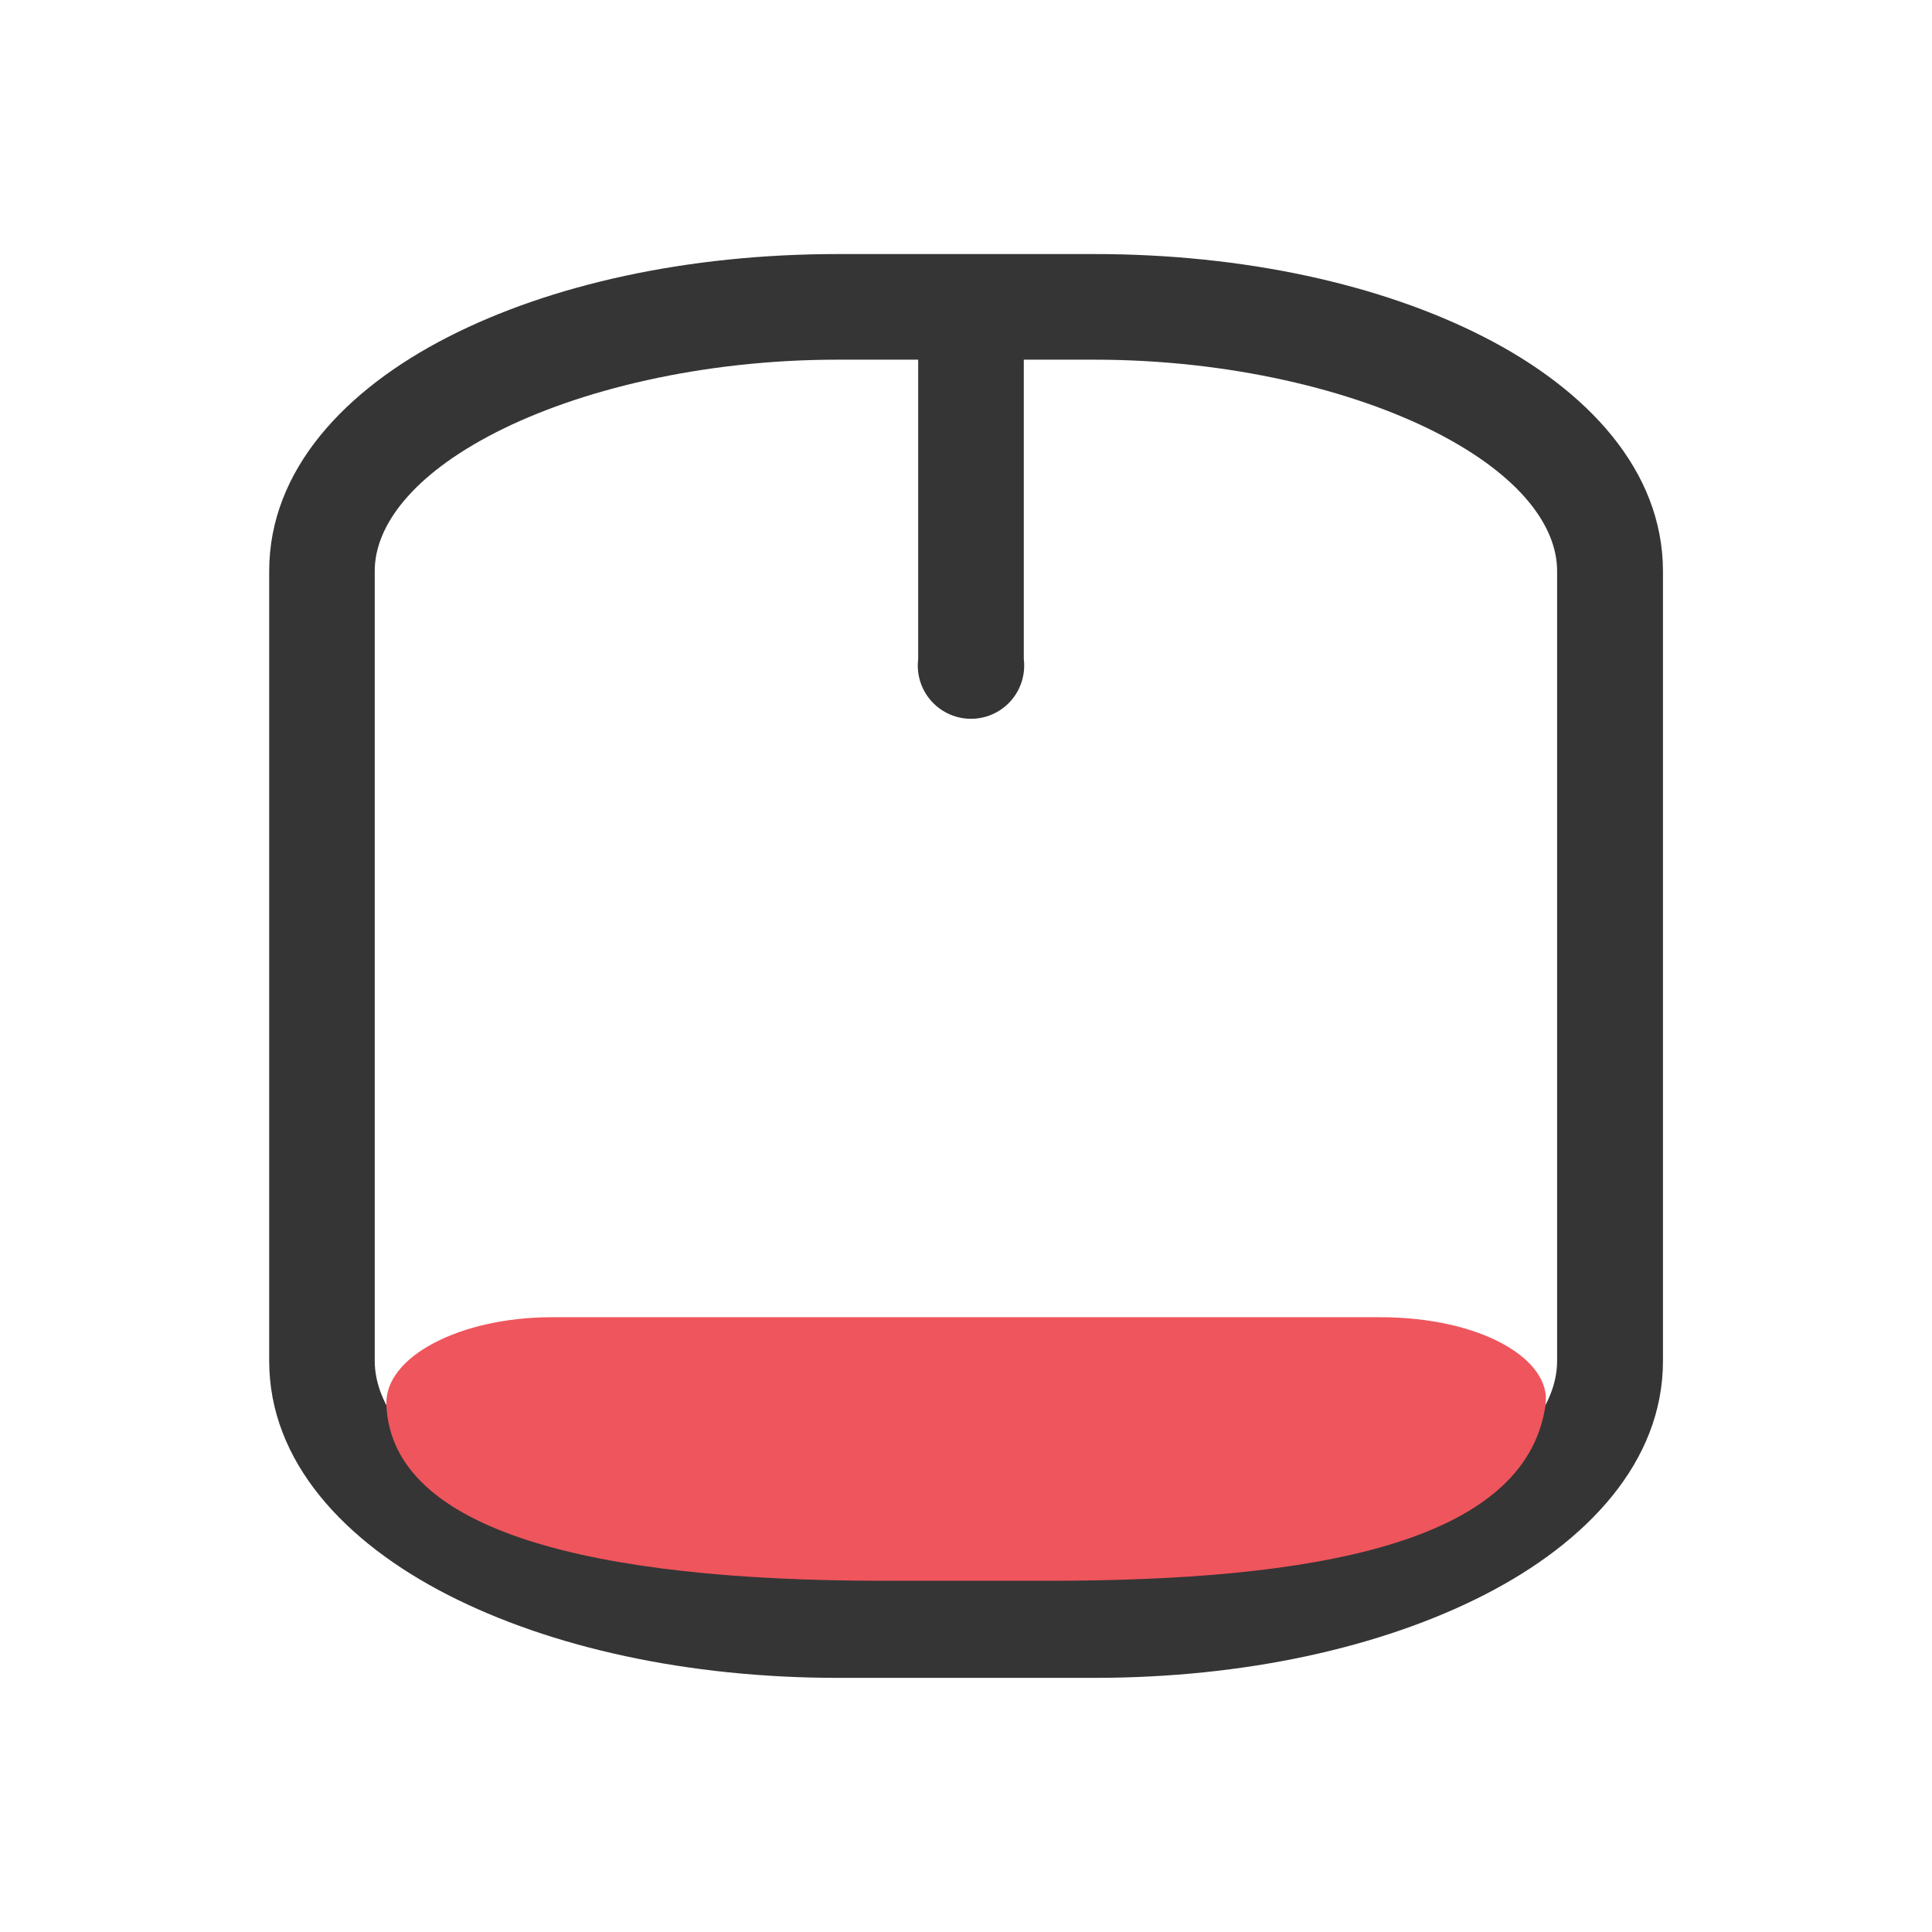
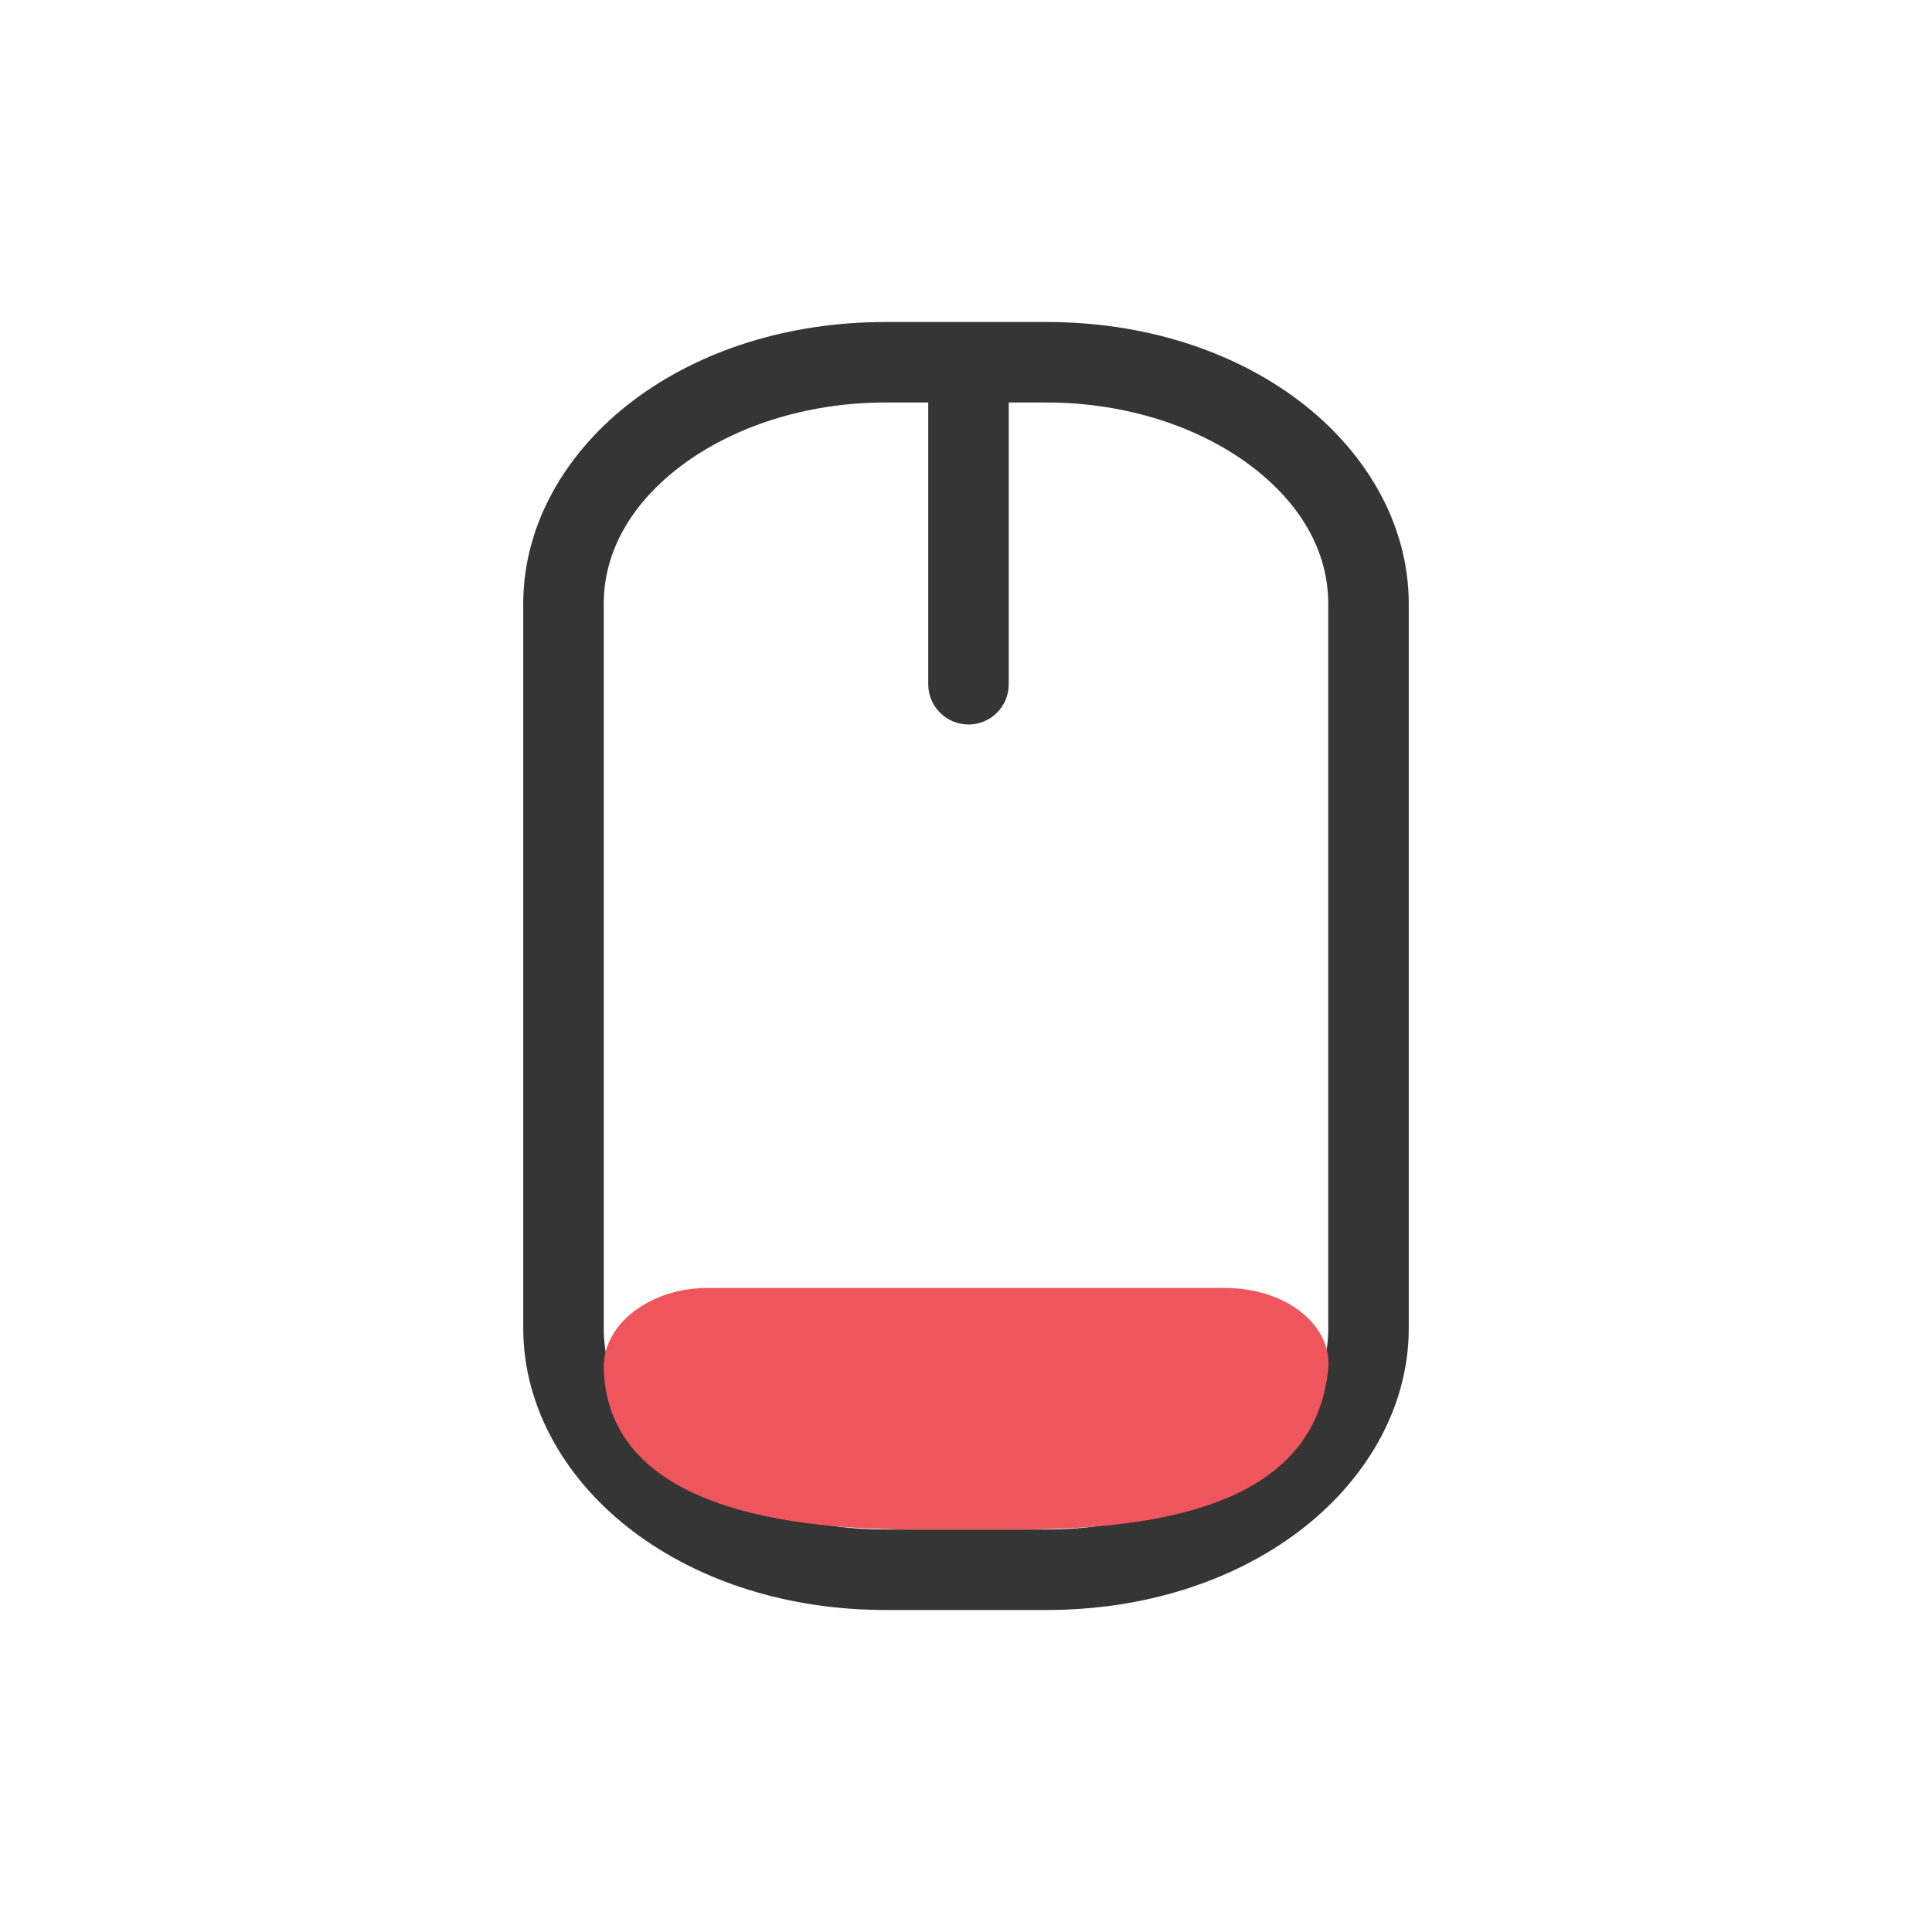
- <svg xmlns="http://www.w3.org/2000/svg" width="24" height="24" viewBox="0 0 24 24" id="svg2" version="1.1">
-   <defs id="defs4">
-     <filter id="0" filterUnits="objectBoundingBox" x="0" y="0" width="24" height="24">
-       <feColorMatrix type="matrix" in="SourceGraphic" values="0 0 0 0 1 0 0 0 0 1 0 0 0 0 1 0 0 0 1 0" id="feColorMatrix7" />
-     </filter>
-     <mask id="1">
-       <g filter="url(#0)" id="g10">
-         <rect width="24" height="24" fill-opacity="0.302" id="rect12" />
-       </g>
-     </mask>
-     <clipPath id="2">
-       <rect width="24" height="24" id="rect15" />
-     </clipPath>
-     <g id="3" clip-path="url(#2)">
-       <path d="M 12.5 5.333 L 12.5 8.666 " transform="matrix(1.6,0,0,1.090909,-8,-1.090909)" fill="none" stroke="#dcdcdc" stroke-linecap="round" stroke-width="2" id="path18" />
-       <path d="M -16.451 8.25 L -7.549 8.25 C -6.278 8.25 -5.25 9.727 -5.25 11.55 L -5.25 13.45 C -5.25 15.273 -6.278 16.75 -7.549 16.75 L -16.451 16.75 C -17.722 16.75 -18.75 15.273 -18.75 13.45 L -18.75 11.55 C -18.75 9.727 -17.722 8.25 -16.451 8.25 Z " transform="matrix(0,-1.090909,1.6,0,-8,-1.090909)" fill="none" stroke="#dcdcdc" stroke-linecap="round" stroke-width="0.5" id="path20" />
-     </g>
-   </defs>
-   <path style="font-size:medium;font-style:normal;font-variant:normal;font-weight:normal;font-stretch:normal;text-indent:0;text-align:start;text-decoration:none;line-height:normal;letter-spacing:normal;word-spacing:normal;text-transform:none;direction:ltr;block-progression:tb;writing-mode:lr-tb;text-anchor:start;baseline-shift:baseline;color:#000000;fill:#353535;fill-opacity:1;stroke:none;stroke-width:1.321;marker:none;visibility:visible;display:inline;overflow:visible;enable-background:accumulate;font-family:Sans;-inkscape-font-specification:Sans" d="M 10.406,3.156 C 8.544,3.156 6.841,3.533 5.562,4.188 4.284,4.842 3.344,5.841 3.344,7.094 l 0,9.812 c 0,1.253 0.94,2.252 2.219,2.906 1.278,0.654 2.981,1.031 4.844,1.031 l 3.188,0 c 1.862,0 3.565,-0.377 4.844,-1.031 1.278,-0.654 2.219,-1.653 2.219,-2.906 l 0,-9.812 C 20.656,5.841 19.716,4.842 18.438,4.188 17.159,3.533 15.456,3.156 13.594,3.156 l -1.406,0 -0.25,0 -1.531,0 z m 0,1.312 1,0 0,3.719 a 0.661,0.661 0 1 0 1.312,0 l 0,-3.719 0.875,0 c 1.681,0 3.215,0.377 4.25,0.906 1.035,0.53 1.5,1.159 1.5,1.719 l 0,9.812 c 0,0.559 -0.465,1.189 -1.5,1.719 -1.035,0.53 -2.569,0.906 -4.25,0.906 l -3.188,0 c -1.681,0 -3.215,-0.377 -4.25,-0.906 -1.035,-0.53 -1.5,-1.159 -1.5,-1.719 l 0,-9.812 c 0,-0.559 0.465,-1.189 1.5,-1.719 1.035,-0.53 2.569,-0.906 4.25,-0.906 z" id="path28" />
-   <path style="fill:#ef555c;fill-rule:evenodd;fill-opacity:1" id="path30" d="m 6.855,16.363 c -1.133,0 -2.082,0.488 -2.055,1.09 0.066,1.574 2.57,2.184 6.172,2.184 l 2.055,0 c 3.246,0 5.926,-0.449 6.172,-2.184 0.082,-0.562 -0.793,-1.09 -2.055,-1.09 z" />
+ <svg xmlns="http://www.w3.org/2000/svg" viewBox="0 0 24 24" width="24" height="24" id="svg3003" version="1.1">
+   <defs id="defs3027" />
+   <path style="color:#000000;font-style:normal;font-variant:normal;font-weight:normal;font-stretch:normal;font-size:medium;line-height:normal;font-family:Sans;-inkscape-font-specification:Sans;text-indent:0;text-align:start;text-decoration:none;text-decoration-line:none;letter-spacing:normal;word-spacing:normal;text-transform:none;direction:ltr;block-progression:tb;writing-mode:lr-tb;baseline-shift:baseline;text-anchor:start;display:inline;overflow:visible;visibility:visible;fill:#353535;fill-opacity:1;stroke:none;stroke-width:1;marker:none;enable-background:accumulate" d="M 11,4 C 9.791,4 8.696,4.353 7.875,4.969 7.054,5.585 6.5,6.49 6.5,7.5 l 0,9 c 0,1.01 0.554,1.915 1.375,2.531 C 8.696,19.647 9.791,20 11,20 l 2,0 c 1.209,0 2.304,-0.353 3.125,-0.969 C 16.946,18.415 17.5,17.51 17.5,16.5 l 0,-9 C 17.5,6.49 16.946,5.585 16.125,4.969 15.304,4.353 14.209,4 13,4 L 12.188,4 11.938,4 11,4 Z m 0,1 0.531,0 0,3.5 a 0.5,0.5 0 1 0 1,0 l 0,-3.5 L 13,5 c 1.007,0 1.906,0.313 2.531,0.781 C 16.156,6.25 16.5,6.848 16.5,7.5 l 0,9 c 0,0.652 -0.344,1.25 -0.969,1.719 C 14.906,18.687 14.007,19 13,19 l -2,0 C 9.993,19 9.094,18.687 8.469,18.219 7.844,17.75 7.5,17.152 7.5,16.5 l 0,-9 C 7.5,6.848 7.844,6.25 8.469,5.781 9.094,5.313 9.993,5 11,5 Z" id="path3019" />
+   <g transform="matrix(1.285714,0,0,1,2.357143,8)" id="g3021" style="fill:#ef555c;fill-opacity:1">
+     <path d="M 5,8 C 4.448,8 3.988,8.449 4,9 c 0.032,1.443 1.25,2 3,2 l 1,0 c 1.578,0 2.88,-0.413 3,-2 0.039,-0.516 -0.386,-1 -1,-1 z" id="path3023" style="fill:#ef555c;fill-opacity:1;fill-rule:evenodd" />
+   </g>
</svg>
